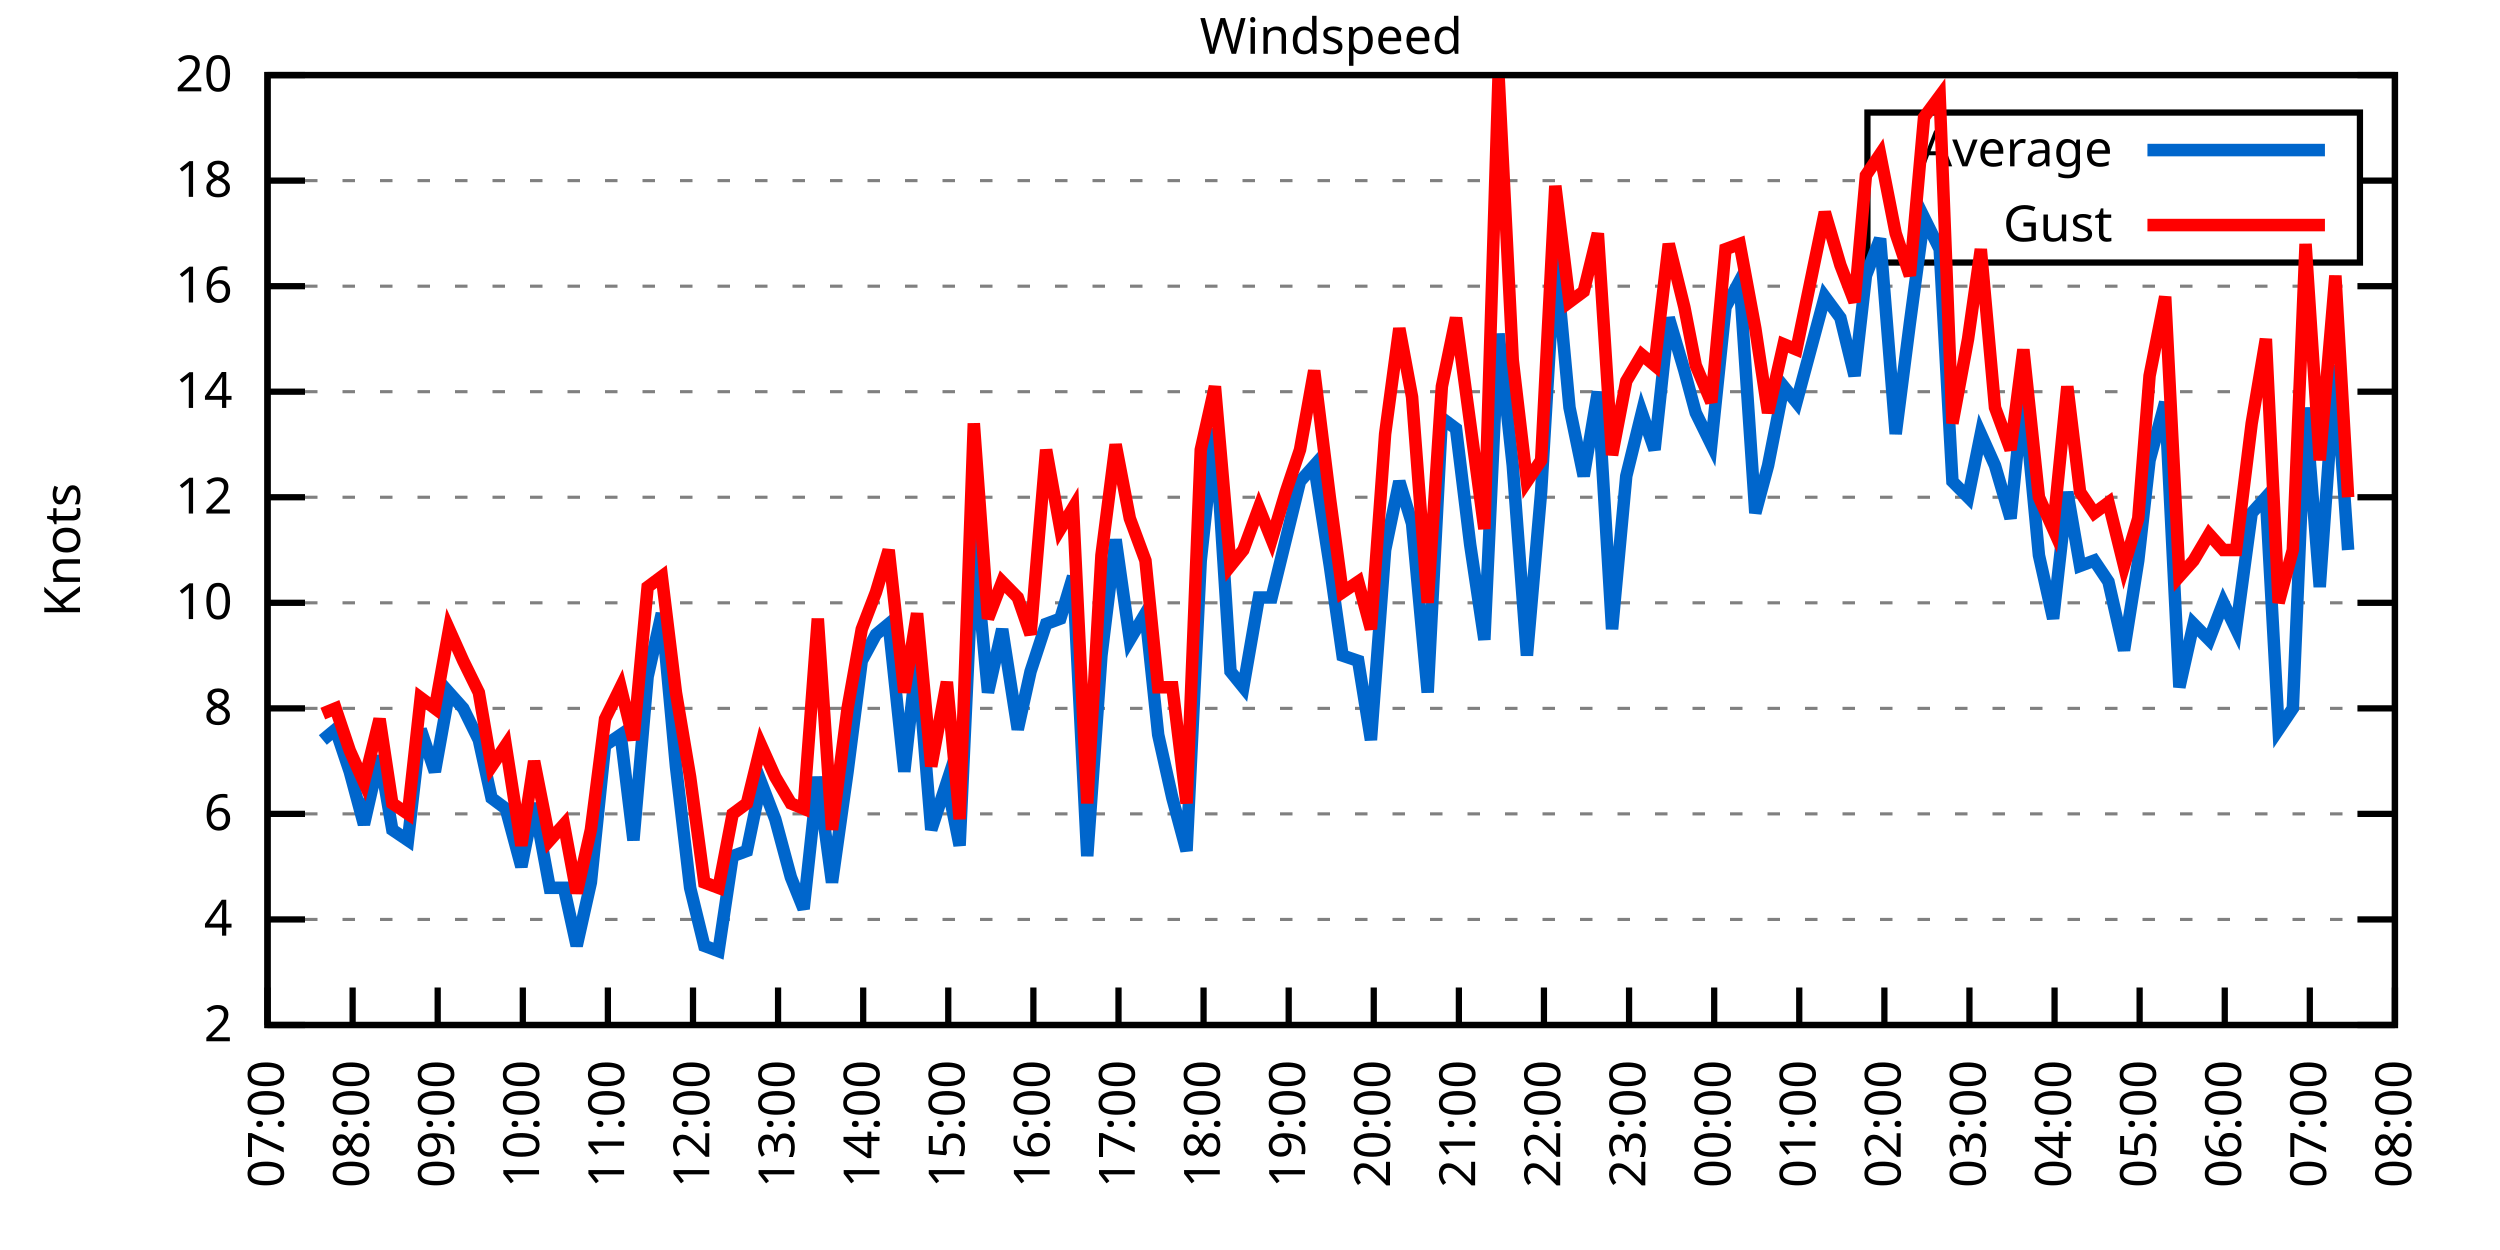
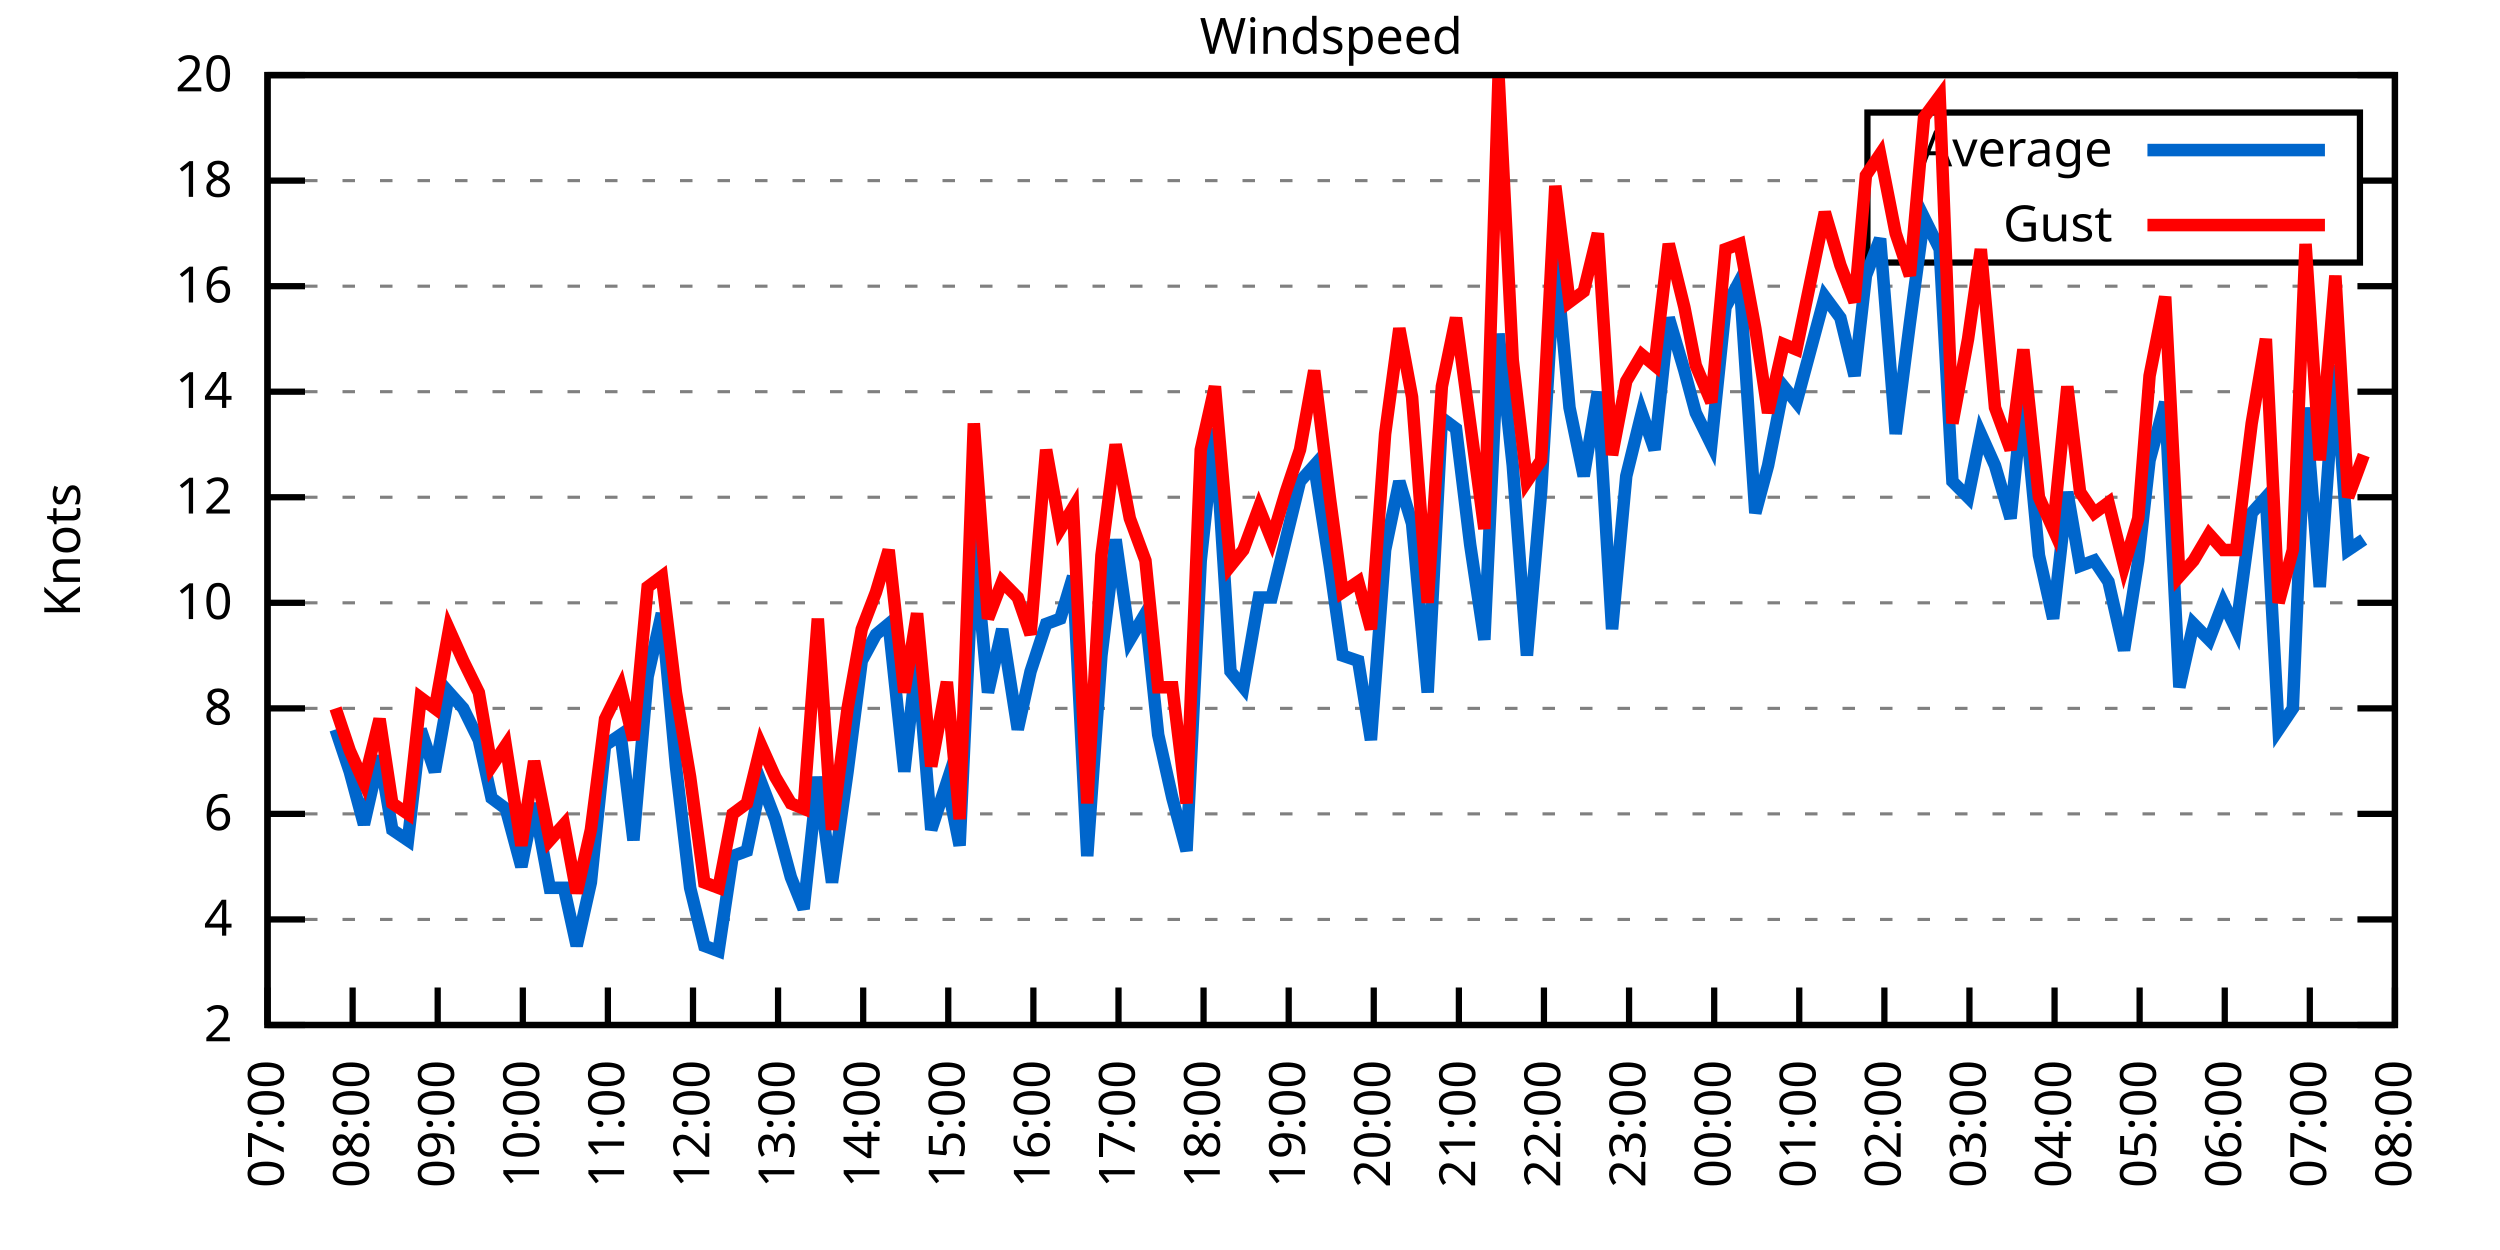
<svg xmlns="http://www.w3.org/2000/svg" xmlns:xlink="http://www.w3.org/1999/xlink" width="400" height="200" viewBox="0 0 400 200">
  <g id="gnuplot_canvas">
    <rect x="0" y="0" width="400" height="200" fill="none" />
    <defs>
      <circle id="gpDot" r="0.5" stroke-width="0.5" stroke="currentColor" />
      <path id="gpPt0" stroke-width="0.333" stroke="currentColor" d="M-1,0 h2 M0,-1 v2" />
      <path id="gpPt1" stroke-width="0.333" stroke="currentColor" d="M-1,-1 L1,1 M1,-1 L-1,1" />
      <path id="gpPt2" stroke-width="0.333" stroke="currentColor" d="M-1,0 L1,0 M0,-1 L0,1 M-1,-1 L1,1 M-1,1 L1,-1" />
      <rect id="gpPt3" stroke-width="0.333" stroke="currentColor" x="-1" y="-1" width="2" height="2" />
      <rect id="gpPt4" stroke-width="0.333" stroke="currentColor" fill="currentColor" x="-1" y="-1" width="2" height="2" />
      <circle id="gpPt5" stroke-width="0.333" stroke="currentColor" cx="0" cy="0" r="1" />
      <use xlink:href="#gpPt5" id="gpPt6" fill="currentColor" stroke="none" />
      <path id="gpPt7" stroke-width="0.333" stroke="currentColor" d="M0,-1.33 L-1.33,0.67 L1.33,0.67 z" />
      <use xlink:href="#gpPt7" id="gpPt8" fill="currentColor" stroke="none" />
      <use xlink:href="#gpPt7" id="gpPt9" stroke="currentColor" transform="rotate(180)" />
      <use xlink:href="#gpPt9" id="gpPt10" fill="currentColor" stroke="none" />
      <use xlink:href="#gpPt3" id="gpPt11" stroke="currentColor" transform="rotate(45)" />
      <use xlink:href="#gpPt11" id="gpPt12" fill="currentColor" stroke="none" />
      <path id="gpPt13" stroke-width="0.333" stroke="currentColor" d="M0,1.330 L1.265,0.411 L0.782,-1.067 L-0.782,-1.076 L-1.265,0.411 z" />
      <use xlink:href="#gpPt13" id="gpPt14" fill="currentColor" stroke="none" />
      <filter id="textbox" filterUnits="objectBoundingBox" x="0" y="0" height="1" width="1">
        <feFlood flood-color="white" flood-opacity="1" result="bgnd" />
        <feComposite in="SourceGraphic" in2="bgnd" operator="atop" />
      </filter>
      <filter id="greybox" filterUnits="objectBoundingBox" x="0" y="0" height="1" width="1">
        <feFlood flood-color="lightgrey" flood-opacity="1" result="grey" />
        <feComposite in="SourceGraphic" in2="grey" operator="atop" />
      </filter>
    </defs>
    <g fill="none" color="white" stroke="currentColor" stroke-width="1.00" stroke-linecap="butt" stroke-linejoin="miter">
</g>
    <g fill="none" color="black" stroke="currentColor" stroke-width="1.00" stroke-linecap="butt" stroke-linejoin="miter">
      <g stroke="none" shape-rendering="crispEdges">
        <polygon fill="rgb(255, 255, 255)" points="42.80,164.00 383.18,164.00 383.18,12.02 42.80,12.02 " />
      </g>
    </g>
    <g fill="none" color="black" stroke="currentColor" stroke-width="1.00" stroke-linecap="butt" stroke-linejoin="miter">
</g>
    <g fill="none" color="black" stroke="black" stroke-width="0.50" stroke-linecap="butt" stroke-linejoin="miter">
</g>
    <g fill="none" color="gray" stroke="currentColor" stroke-width="0.50" stroke-linecap="butt" stroke-linejoin="miter">
      <path stroke="gray" stroke-dasharray="2,4" class="gridline" d="M42.80,164.00 L383.19,164.00  " />
    </g>
    <g fill="none" color="gray" stroke="gray" stroke-width="1.00" stroke-linecap="butt" stroke-linejoin="miter">
</g>
    <g fill="none" color="black" stroke="currentColor" stroke-width="1.00" stroke-linecap="butt" stroke-linejoin="miter">
      <path stroke="black" d="M42.80,164.00 L48.80,164.00 M383.19,164.00 L377.19,164.00  " />
      <g transform="translate(37.20,166.60)" stroke="none" fill="black" font-family="Sans" font-size="8.00" text-anchor="end">
        <text>
          <tspan font-family="Sans"> 2</tspan>
        </text>
      </g>
    </g>
    <g fill="none" color="black" stroke="currentColor" stroke-width="1.00" stroke-linecap="butt" stroke-linejoin="miter">
</g>
    <g fill="none" color="black" stroke="black" stroke-width="0.50" stroke-linecap="butt" stroke-linejoin="miter">
</g>
    <g fill="none" color="gray" stroke="currentColor" stroke-width="0.50" stroke-linecap="butt" stroke-linejoin="miter">
      <path stroke="gray" stroke-dasharray="2,4" class="gridline" d="M42.80,147.11 L383.19,147.11  " />
    </g>
    <g fill="none" color="gray" stroke="gray" stroke-width="1.00" stroke-linecap="butt" stroke-linejoin="miter">
</g>
    <g fill="none" color="black" stroke="currentColor" stroke-width="1.00" stroke-linecap="butt" stroke-linejoin="miter">
      <path stroke="black" d="M42.80,147.11 L48.80,147.11 M383.19,147.11 L377.19,147.11  " />
      <g transform="translate(37.20,149.71)" stroke="none" fill="black" font-family="Sans" font-size="8.00" text-anchor="end">
        <text>
          <tspan font-family="Sans"> 4</tspan>
        </text>
      </g>
    </g>
    <g fill="none" color="black" stroke="currentColor" stroke-width="1.00" stroke-linecap="butt" stroke-linejoin="miter">
</g>
    <g fill="none" color="black" stroke="black" stroke-width="0.50" stroke-linecap="butt" stroke-linejoin="miter">
</g>
    <g fill="none" color="gray" stroke="currentColor" stroke-width="0.50" stroke-linecap="butt" stroke-linejoin="miter">
      <path stroke="gray" stroke-dasharray="2,4" class="gridline" d="M42.80,130.22 L383.19,130.22  " />
    </g>
    <g fill="none" color="gray" stroke="gray" stroke-width="1.00" stroke-linecap="butt" stroke-linejoin="miter">
</g>
    <g fill="none" color="black" stroke="currentColor" stroke-width="1.00" stroke-linecap="butt" stroke-linejoin="miter">
      <path stroke="black" d="M42.80,130.22 L48.80,130.22 M383.19,130.22 L377.19,130.22  " />
      <g transform="translate(37.20,132.82)" stroke="none" fill="black" font-family="Sans" font-size="8.00" text-anchor="end">
        <text>
          <tspan font-family="Sans"> 6</tspan>
        </text>
      </g>
    </g>
    <g fill="none" color="black" stroke="currentColor" stroke-width="1.00" stroke-linecap="butt" stroke-linejoin="miter">
</g>
    <g fill="none" color="black" stroke="black" stroke-width="0.50" stroke-linecap="butt" stroke-linejoin="miter">
</g>
    <g fill="none" color="gray" stroke="currentColor" stroke-width="0.50" stroke-linecap="butt" stroke-linejoin="miter">
      <path stroke="gray" stroke-dasharray="2,4" class="gridline" d="M42.80,113.34 L383.19,113.34  " />
    </g>
    <g fill="none" color="gray" stroke="gray" stroke-width="1.00" stroke-linecap="butt" stroke-linejoin="miter">
</g>
    <g fill="none" color="black" stroke="currentColor" stroke-width="1.00" stroke-linecap="butt" stroke-linejoin="miter">
      <path stroke="black" d="M42.80,113.34 L48.80,113.34 M383.19,113.34 L377.19,113.34  " />
      <g transform="translate(37.20,115.94)" stroke="none" fill="black" font-family="Sans" font-size="8.00" text-anchor="end">
        <text>
          <tspan font-family="Sans"> 8</tspan>
        </text>
      </g>
    </g>
    <g fill="none" color="black" stroke="currentColor" stroke-width="1.00" stroke-linecap="butt" stroke-linejoin="miter">
</g>
    <g fill="none" color="black" stroke="black" stroke-width="0.50" stroke-linecap="butt" stroke-linejoin="miter">
</g>
    <g fill="none" color="gray" stroke="currentColor" stroke-width="0.50" stroke-linecap="butt" stroke-linejoin="miter">
      <path stroke="gray" stroke-dasharray="2,4" class="gridline" d="M42.80,96.45 L383.19,96.45  " />
    </g>
    <g fill="none" color="gray" stroke="gray" stroke-width="1.00" stroke-linecap="butt" stroke-linejoin="miter">
</g>
    <g fill="none" color="black" stroke="currentColor" stroke-width="1.00" stroke-linecap="butt" stroke-linejoin="miter">
      <path stroke="black" d="M42.80,96.45 L48.80,96.45 M383.19,96.45 L377.19,96.45  " />
      <g transform="translate(37.20,99.05)" stroke="none" fill="black" font-family="Sans" font-size="8.00" text-anchor="end">
        <text>
          <tspan font-family="Sans"> 10</tspan>
        </text>
      </g>
    </g>
    <g fill="none" color="black" stroke="currentColor" stroke-width="1.00" stroke-linecap="butt" stroke-linejoin="miter">
</g>
    <g fill="none" color="black" stroke="black" stroke-width="0.50" stroke-linecap="butt" stroke-linejoin="miter">
</g>
    <g fill="none" color="gray" stroke="currentColor" stroke-width="0.50" stroke-linecap="butt" stroke-linejoin="miter">
      <path stroke="gray" stroke-dasharray="2,4" class="gridline" d="M42.80,79.56 L383.19,79.56  " />
    </g>
    <g fill="none" color="gray" stroke="gray" stroke-width="1.00" stroke-linecap="butt" stroke-linejoin="miter">
</g>
    <g fill="none" color="black" stroke="currentColor" stroke-width="1.00" stroke-linecap="butt" stroke-linejoin="miter">
      <path stroke="black" d="M42.80,79.56 L48.80,79.56 M383.19,79.56 L377.19,79.56  " />
      <g transform="translate(37.20,82.16)" stroke="none" fill="black" font-family="Sans" font-size="8.00" text-anchor="end">
        <text>
          <tspan font-family="Sans"> 12</tspan>
        </text>
      </g>
    </g>
    <g fill="none" color="black" stroke="currentColor" stroke-width="1.00" stroke-linecap="butt" stroke-linejoin="miter">
</g>
    <g fill="none" color="black" stroke="black" stroke-width="0.50" stroke-linecap="butt" stroke-linejoin="miter">
</g>
    <g fill="none" color="gray" stroke="currentColor" stroke-width="0.50" stroke-linecap="butt" stroke-linejoin="miter">
      <path stroke="gray" stroke-dasharray="2,4" class="gridline" d="M42.80,62.67 L383.19,62.67  " />
    </g>
    <g fill="none" color="gray" stroke="gray" stroke-width="1.00" stroke-linecap="butt" stroke-linejoin="miter">
</g>
    <g fill="none" color="black" stroke="currentColor" stroke-width="1.00" stroke-linecap="butt" stroke-linejoin="miter">
      <path stroke="black" d="M42.80,62.67 L48.80,62.67 M383.19,62.67 L377.19,62.67  " />
      <g transform="translate(37.20,65.27)" stroke="none" fill="black" font-family="Sans" font-size="8.00" text-anchor="end">
        <text>
          <tspan font-family="Sans"> 14</tspan>
        </text>
      </g>
    </g>
    <g fill="none" color="black" stroke="currentColor" stroke-width="1.00" stroke-linecap="butt" stroke-linejoin="miter">
</g>
    <g fill="none" color="black" stroke="black" stroke-width="0.50" stroke-linecap="butt" stroke-linejoin="miter">
</g>
    <g fill="none" color="gray" stroke="currentColor" stroke-width="0.50" stroke-linecap="butt" stroke-linejoin="miter">
      <path stroke="gray" stroke-dasharray="2,4" class="gridline" d="M42.80,45.79 L383.19,45.79  " />
    </g>
    <g fill="none" color="gray" stroke="gray" stroke-width="1.00" stroke-linecap="butt" stroke-linejoin="miter">
</g>
    <g fill="none" color="black" stroke="currentColor" stroke-width="1.00" stroke-linecap="butt" stroke-linejoin="miter">
      <path stroke="black" d="M42.80,45.79 L48.80,45.79 M383.19,45.79 L377.19,45.79  " />
      <g transform="translate(37.20,48.39)" stroke="none" fill="black" font-family="Sans" font-size="8.00" text-anchor="end">
        <text>
          <tspan font-family="Sans"> 16</tspan>
        </text>
      </g>
    </g>
    <g fill="none" color="black" stroke="currentColor" stroke-width="1.00" stroke-linecap="butt" stroke-linejoin="miter">
</g>
    <g fill="none" color="black" stroke="black" stroke-width="0.50" stroke-linecap="butt" stroke-linejoin="miter">
</g>
    <g fill="none" color="gray" stroke="currentColor" stroke-width="0.50" stroke-linecap="butt" stroke-linejoin="miter">
      <path stroke="gray" stroke-dasharray="2,4" class="gridline" d="M42.80,28.90 L298.79,28.90 M377.59,28.90 L383.19,28.90  " />
    </g>
    <g fill="none" color="gray" stroke="gray" stroke-width="1.00" stroke-linecap="butt" stroke-linejoin="miter">
</g>
    <g fill="none" color="black" stroke="currentColor" stroke-width="1.00" stroke-linecap="butt" stroke-linejoin="miter">
      <path stroke="black" d="M42.80,28.90 L48.80,28.90 M383.19,28.90 L377.19,28.90  " />
      <g transform="translate(37.20,31.50)" stroke="none" fill="black" font-family="Sans" font-size="8.00" text-anchor="end">
        <text>
          <tspan font-family="Sans"> 18</tspan>
        </text>
      </g>
    </g>
    <g fill="none" color="black" stroke="currentColor" stroke-width="1.00" stroke-linecap="butt" stroke-linejoin="miter">
</g>
    <g fill="none" color="black" stroke="black" stroke-width="0.50" stroke-linecap="butt" stroke-linejoin="miter">
</g>
    <g fill="none" color="gray" stroke="currentColor" stroke-width="0.50" stroke-linecap="butt" stroke-linejoin="miter">
      <path stroke="gray" stroke-dasharray="2,4" class="gridline" d="M42.80,12.01 L383.19,12.01  " />
    </g>
    <g fill="none" color="gray" stroke="gray" stroke-width="1.00" stroke-linecap="butt" stroke-linejoin="miter">
</g>
    <g fill="none" color="black" stroke="currentColor" stroke-width="1.00" stroke-linecap="butt" stroke-linejoin="miter">
      <path stroke="black" d="M42.80,12.01 L48.80,12.01 M383.19,12.01 L377.19,12.01  " />
      <g transform="translate(37.20,14.61)" stroke="none" fill="black" font-family="Sans" font-size="8.00" text-anchor="end">
        <text>
          <tspan font-family="Sans"> 20</tspan>
        </text>
      </g>
    </g>
    <g fill="none" color="black" stroke="currentColor" stroke-width="1.00" stroke-linecap="butt" stroke-linejoin="miter">
      <path stroke="black" d="M42.80,164.00 L42.80,158.00  " />
      <g transform="translate(45.40,169.60) rotate(270.00)" stroke="none" fill="black" font-family="Sans" font-size="8.00" text-anchor="end">
        <text>
          <tspan font-family="Sans">07:00</tspan>
        </text>
      </g>
    </g>
    <g fill="none" color="black" stroke="currentColor" stroke-width="1.00" stroke-linecap="butt" stroke-linejoin="miter">
      <path stroke="black" d="M56.42,164.00 L56.42,158.00  " />
      <g transform="translate(59.02,169.60) rotate(270.00)" stroke="none" fill="black" font-family="Sans" font-size="8.00" text-anchor="end">
        <text>
          <tspan font-family="Sans">08:00</tspan>
        </text>
      </g>
    </g>
    <g fill="none" color="black" stroke="currentColor" stroke-width="1.00" stroke-linecap="butt" stroke-linejoin="miter">
      <path stroke="black" d="M70.03,164.00 L70.03,158.00  " />
      <g transform="translate(72.63,169.60) rotate(270.00)" stroke="none" fill="black" font-family="Sans" font-size="8.00" text-anchor="end">
        <text>
          <tspan font-family="Sans">09:00</tspan>
        </text>
      </g>
    </g>
    <g fill="none" color="black" stroke="currentColor" stroke-width="1.00" stroke-linecap="butt" stroke-linejoin="miter">
      <path stroke="black" d="M83.65,164.00 L83.65,158.00  " />
      <g transform="translate(86.25,169.60) rotate(270.00)" stroke="none" fill="black" font-family="Sans" font-size="8.00" text-anchor="end">
        <text>
          <tspan font-family="Sans">10:00</tspan>
        </text>
      </g>
    </g>
    <g fill="none" color="black" stroke="currentColor" stroke-width="1.00" stroke-linecap="butt" stroke-linejoin="miter">
      <path stroke="black" d="M97.26,164.00 L97.26,158.00  " />
      <g transform="translate(99.86,169.60) rotate(270.00)" stroke="none" fill="black" font-family="Sans" font-size="8.00" text-anchor="end">
        <text>
          <tspan font-family="Sans">11:00</tspan>
        </text>
      </g>
    </g>
    <g fill="none" color="black" stroke="currentColor" stroke-width="1.00" stroke-linecap="butt" stroke-linejoin="miter">
      <path stroke="black" d="M110.88,164.00 L110.88,158.00  " />
      <g transform="translate(113.48,169.60) rotate(270.00)" stroke="none" fill="black" font-family="Sans" font-size="8.00" text-anchor="end">
        <text>
          <tspan font-family="Sans">12:00</tspan>
        </text>
      </g>
    </g>
    <g fill="none" color="black" stroke="currentColor" stroke-width="1.00" stroke-linecap="butt" stroke-linejoin="miter">
      <path stroke="black" d="M124.49,164.00 L124.49,158.00  " />
      <g transform="translate(127.09,169.60) rotate(270.00)" stroke="none" fill="black" font-family="Sans" font-size="8.00" text-anchor="end">
        <text>
          <tspan font-family="Sans">13:00</tspan>
        </text>
      </g>
    </g>
    <g fill="none" color="black" stroke="currentColor" stroke-width="1.00" stroke-linecap="butt" stroke-linejoin="miter">
      <path stroke="black" d="M138.11,164.00 L138.11,158.00  " />
      <g transform="translate(140.71,169.60) rotate(270.00)" stroke="none" fill="black" font-family="Sans" font-size="8.00" text-anchor="end">
        <text>
          <tspan font-family="Sans">14:00</tspan>
        </text>
      </g>
    </g>
    <g fill="none" color="black" stroke="currentColor" stroke-width="1.00" stroke-linecap="butt" stroke-linejoin="miter">
      <path stroke="black" d="M151.72,164.00 L151.72,158.00  " />
      <g transform="translate(154.32,169.60) rotate(270.00)" stroke="none" fill="black" font-family="Sans" font-size="8.00" text-anchor="end">
        <text>
          <tspan font-family="Sans">15:00</tspan>
        </text>
      </g>
    </g>
    <g fill="none" color="black" stroke="currentColor" stroke-width="1.00" stroke-linecap="butt" stroke-linejoin="miter">
      <path stroke="black" d="M165.34,164.00 L165.34,158.00  " />
      <g transform="translate(167.94,169.60) rotate(270.00)" stroke="none" fill="black" font-family="Sans" font-size="8.00" text-anchor="end">
        <text>
          <tspan font-family="Sans">16:00</tspan>
        </text>
      </g>
    </g>
    <g fill="none" color="black" stroke="currentColor" stroke-width="1.00" stroke-linecap="butt" stroke-linejoin="miter">
      <path stroke="black" d="M178.96,164.00 L178.96,158.00  " />
      <g transform="translate(181.56,169.60) rotate(270.00)" stroke="none" fill="black" font-family="Sans" font-size="8.00" text-anchor="end">
        <text>
          <tspan font-family="Sans">17:00</tspan>
        </text>
      </g>
    </g>
    <g fill="none" color="black" stroke="currentColor" stroke-width="1.00" stroke-linecap="butt" stroke-linejoin="miter">
      <path stroke="black" d="M192.57,164.00 L192.57,158.00  " />
      <g transform="translate(195.17,169.60) rotate(270.00)" stroke="none" fill="black" font-family="Sans" font-size="8.00" text-anchor="end">
        <text>
          <tspan font-family="Sans">18:00</tspan>
        </text>
      </g>
    </g>
    <g fill="none" color="black" stroke="currentColor" stroke-width="1.00" stroke-linecap="butt" stroke-linejoin="miter">
      <path stroke="black" d="M206.19,164.00 L206.19,158.00  " />
      <g transform="translate(208.79,169.60) rotate(270.00)" stroke="none" fill="black" font-family="Sans" font-size="8.00" text-anchor="end">
        <text>
          <tspan font-family="Sans">19:00</tspan>
        </text>
      </g>
    </g>
    <g fill="none" color="black" stroke="currentColor" stroke-width="1.00" stroke-linecap="butt" stroke-linejoin="miter">
      <path stroke="black" d="M219.80,164.00 L219.80,158.00  " />
      <g transform="translate(222.40,169.60) rotate(270.00)" stroke="none" fill="black" font-family="Sans" font-size="8.00" text-anchor="end">
        <text>
          <tspan font-family="Sans">20:00</tspan>
        </text>
      </g>
    </g>
    <g fill="none" color="black" stroke="currentColor" stroke-width="1.00" stroke-linecap="butt" stroke-linejoin="miter">
      <path stroke="black" d="M233.42,164.00 L233.42,158.00  " />
      <g transform="translate(236.02,169.60) rotate(270.00)" stroke="none" fill="black" font-family="Sans" font-size="8.00" text-anchor="end">
        <text>
          <tspan font-family="Sans">21:00</tspan>
        </text>
      </g>
    </g>
    <g fill="none" color="black" stroke="currentColor" stroke-width="1.00" stroke-linecap="butt" stroke-linejoin="miter">
      <path stroke="black" d="M247.03,164.00 L247.03,158.00  " />
      <g transform="translate(249.63,169.60) rotate(270.00)" stroke="none" fill="black" font-family="Sans" font-size="8.00" text-anchor="end">
        <text>
          <tspan font-family="Sans">22:00</tspan>
        </text>
      </g>
    </g>
    <g fill="none" color="black" stroke="currentColor" stroke-width="1.00" stroke-linecap="butt" stroke-linejoin="miter">
      <path stroke="black" d="M260.65,164.00 L260.65,158.00  " />
      <g transform="translate(263.25,169.60) rotate(270.00)" stroke="none" fill="black" font-family="Sans" font-size="8.00" text-anchor="end">
        <text>
          <tspan font-family="Sans">23:00</tspan>
        </text>
      </g>
    </g>
    <g fill="none" color="black" stroke="currentColor" stroke-width="1.00" stroke-linecap="butt" stroke-linejoin="miter">
      <path stroke="black" d="M274.27,164.00 L274.27,158.00  " />
      <g transform="translate(276.87,169.60) rotate(270.00)" stroke="none" fill="black" font-family="Sans" font-size="8.00" text-anchor="end">
        <text>
          <tspan font-family="Sans">00:00</tspan>
        </text>
      </g>
    </g>
    <g fill="none" color="black" stroke="currentColor" stroke-width="1.00" stroke-linecap="butt" stroke-linejoin="miter">
      <path stroke="black" d="M287.88,164.00 L287.88,158.00  " />
      <g transform="translate(290.48,169.60) rotate(270.00)" stroke="none" fill="black" font-family="Sans" font-size="8.00" text-anchor="end">
        <text>
          <tspan font-family="Sans">01:00</tspan>
        </text>
      </g>
    </g>
    <g fill="none" color="black" stroke="currentColor" stroke-width="1.00" stroke-linecap="butt" stroke-linejoin="miter">
      <path stroke="black" d="M301.50,164.00 L301.50,158.00  " />
      <g transform="translate(304.10,169.60) rotate(270.00)" stroke="none" fill="black" font-family="Sans" font-size="8.00" text-anchor="end">
        <text>
          <tspan font-family="Sans">02:00</tspan>
        </text>
      </g>
    </g>
    <g fill="none" color="black" stroke="currentColor" stroke-width="1.00" stroke-linecap="butt" stroke-linejoin="miter">
      <path stroke="black" d="M315.11,164.00 L315.11,158.00  " />
      <g transform="translate(317.71,169.60) rotate(270.00)" stroke="none" fill="black" font-family="Sans" font-size="8.00" text-anchor="end">
        <text>
          <tspan font-family="Sans">03:00</tspan>
        </text>
      </g>
    </g>
    <g fill="none" color="black" stroke="currentColor" stroke-width="1.00" stroke-linecap="butt" stroke-linejoin="miter">
      <path stroke="black" d="M328.73,164.00 L328.73,158.00  " />
      <g transform="translate(331.33,169.60) rotate(270.00)" stroke="none" fill="black" font-family="Sans" font-size="8.00" text-anchor="end">
        <text>
          <tspan font-family="Sans">04:00</tspan>
        </text>
      </g>
    </g>
    <g fill="none" color="black" stroke="currentColor" stroke-width="1.00" stroke-linecap="butt" stroke-linejoin="miter">
      <path stroke="black" d="M342.34,164.00 L342.34,158.00  " />
      <g transform="translate(344.94,169.60) rotate(270.00)" stroke="none" fill="black" font-family="Sans" font-size="8.00" text-anchor="end">
        <text>
          <tspan font-family="Sans">05:00</tspan>
        </text>
      </g>
    </g>
    <g fill="none" color="black" stroke="currentColor" stroke-width="1.00" stroke-linecap="butt" stroke-linejoin="miter">
      <path stroke="black" d="M355.96,164.00 L355.96,158.00  " />
      <g transform="translate(358.56,169.60) rotate(270.00)" stroke="none" fill="black" font-family="Sans" font-size="8.00" text-anchor="end">
        <text>
          <tspan font-family="Sans">06:00</tspan>
        </text>
      </g>
    </g>
    <g fill="none" color="black" stroke="currentColor" stroke-width="1.00" stroke-linecap="butt" stroke-linejoin="miter">
      <path stroke="black" d="M369.57,164.00 L369.57,158.00  " />
      <g transform="translate(372.17,169.60) rotate(270.00)" stroke="none" fill="black" font-family="Sans" font-size="8.00" text-anchor="end">
        <text>
          <tspan font-family="Sans">07:00</tspan>
        </text>
      </g>
    </g>
    <g fill="none" color="black" stroke="currentColor" stroke-width="1.00" stroke-linecap="butt" stroke-linejoin="miter">
      <path stroke="black" d="M383.19,164.00 L383.19,158.00  " />
      <g transform="translate(385.79,169.60) rotate(270.00)" stroke="none" fill="black" font-family="Sans" font-size="8.00" text-anchor="end">
        <text>
          <tspan font-family="Sans">08:00</tspan>
        </text>
      </g>
    </g>
    <g fill="none" color="black" stroke="currentColor" stroke-width="1.00" stroke-linecap="butt" stroke-linejoin="miter">
</g>
    <g fill="none" color="black" stroke="currentColor" stroke-width="1.00" stroke-linecap="butt" stroke-linejoin="miter">
      <path stroke="black" d="M42.80,12.01 L42.80,164.00 L383.19,164.00 L383.19,12.01 L42.80,12.01 Z  " />
    </g>
    <g fill="none" color="black" stroke="currentColor" stroke-width="1.00" stroke-linecap="butt" stroke-linejoin="miter">
</g>
    <g fill="none" color="black" stroke="currentColor" stroke-width="1.00" stroke-linecap="butt" stroke-linejoin="miter">
      <path stroke="black" d="M298.79,42.01 L298.79,18.01 L377.59,18.01 L377.59,42.01 L298.79,42.01 Z  " />
    </g>
    <g id="Windspeed_plot_1">
      <g fill="none" color="white" stroke="black" stroke-width="2.00" stroke-linecap="butt" stroke-linejoin="miter">
</g>
      <g fill="none" color="black" stroke="currentColor" stroke-width="2.00" stroke-linecap="butt" stroke-linejoin="miter">
        <g transform="translate(337.99,26.61)" stroke="none" fill="black" font-family="Sans" font-size="8.00" text-anchor="end">
          <text>
            <tspan font-family="Sans">Average</tspan>
          </text>
        </g>
      </g>
      <g fill="none" color="black" stroke="currentColor" stroke-width="2.00" stroke-linecap="butt" stroke-linejoin="miter">
-         <path stroke="rgb(  0, 102, 204)" d="M343.59,24.01 L371.99,24.01 M51.65,118.40 L53.69,116.71 L55.96,123.47 L58.23,131.91 L60.73,120.94 L62.77,132.76   L65.27,134.45 L67.31,116.71 L69.58,123.47 L71.85,110.80 L74.12,113.34 L76.61,118.40 L78.65,127.69 L80.92,129.38   L83.42,138.67 L85.46,128.54 L87.96,142.05 L90.23,142.05 L92.27,151.33 L94.54,141.20 L96.81,119.25 L99.30,117.56   L101.35,134.45 L103.62,108.27 L105.89,98.14 L108.15,122.62 L110.42,142.05 L112.69,151.33 L114.96,152.18 L117.23,136.98   L119.50,136.14 L121.77,125.16 L124.04,131.07 L126.54,140.36 L128.58,145.42 L130.85,124.31 L133.12,141.20 L135.61,123.47   L137.88,105.74 L140.15,101.52 L142.19,99.83 L144.69,123.47 L146.73,104.89 L149.00,132.76 L151.50,125.16 L153.54,135.29   L155.81,86.32 L158.08,110.80 L160.35,100.67 L162.84,116.71 L164.89,107.43 L167.38,99.83 L169.65,98.98 L171.69,92.23   L173.96,136.98 L176.23,104.89 L178.50,86.32 L180.77,102.36 L183.27,98.14 L185.31,117.56 L187.58,127.69 L189.85,136.14   L192.12,89.69 L194.39,68.58 L196.88,107.43 L198.93,109.96 L201.42,95.60 L203.46,95.60 L205.73,86.32 L208.00,77.03   L210.27,74.49 L212.77,90.54 L214.81,104.89 L217.31,105.74 L219.35,118.40 L221.62,88.00 L223.89,77.03 L225.93,83.78   L228.43,110.80 L230.70,66.90 L232.96,68.58 L235.23,87.16 L237.50,102.36 L239.77,53.39 L242.04,74.49 L244.31,104.89   L246.58,78.72 L248.85,40.72 L251.12,65.21 L253.39,76.18 L255.66,62.67 L257.93,100.67 L260.20,76.18 L262.69,66.05   L264.73,71.96 L267.00,50.85 L269.50,59.30 L271.32,66.05 L273.81,71.12 L276.08,49.16 L278.35,44.94 L280.85,82.09   L282.89,74.49 L285.38,61.83 L287.43,64.36 L289.70,55.92 L291.97,47.47 L294.46,50.85 L296.73,60.14 L298.55,44.10   L300.82,38.19 L303.31,69.43 L305.58,51.70 L307.85,34.81 L310.35,39.87 L312.39,77.03 L314.89,79.56 L316.93,69.43   L319.20,74.49 L321.69,82.94 L323.74,62.67 L326.23,88.85 L328.50,98.98 L330.77,78.72 L332.81,90.54 L335.08,89.69   L337.35,93.07 L339.85,104.05 L342.12,89.69 L343.93,73.65 L346.43,64.36 L348.70,109.96 L350.97,99.83 L353.46,102.36   L355.73,96.45 L357.77,100.67 L360.27,82.09 L362.54,79.56 L364.58,116.71 L366.85,113.34 L368.89,65.21 L371.16,93.92   L373.66,58.45 L375.70,88.00  " />
+         <path stroke="rgb(  0, 102, 204)" d="M343.59,24.01 L371.99,24.01 M53.69,116.71 L55.96,123.47 L58.23,131.91 L60.73,120.94 L62.77,132.76 L65.27,134.45   L67.31,116.71 L69.58,123.47 L71.85,110.80 L74.12,113.34 L76.61,118.40 L78.65,127.69 L80.92,129.38 L83.42,138.67   L85.46,128.54 L87.96,142.05 L90.23,142.05 L92.27,151.33 L94.54,141.20 L96.81,119.25 L99.30,117.56 L101.35,134.45   L103.62,108.27 L105.89,98.14 L108.15,122.62 L110.42,142.05 L112.69,151.33 L114.96,152.18 L117.23,136.98 L119.50,136.14   L121.77,125.16 L124.04,131.07 L126.54,140.36 L128.58,145.42 L130.85,124.31 L133.12,141.20 L135.61,123.47 L137.88,105.74   L140.15,101.52 L142.19,99.83 L144.69,123.47 L146.73,104.89 L149.00,132.76 L151.50,125.16 L153.54,135.29 L155.81,86.32   L158.08,110.80 L160.35,100.67 L162.84,116.71 L164.89,107.43 L167.38,99.83 L169.65,98.98 L171.69,92.23 L173.96,136.98   L176.23,104.89 L178.50,86.32 L180.77,102.36 L183.27,98.14 L185.31,117.56 L187.58,127.69 L189.85,136.14 L192.12,89.69   L194.39,68.58 L196.88,107.43 L198.93,109.96 L201.42,95.60 L203.46,95.60 L205.73,86.32 L208.00,77.03 L210.27,74.49   L212.77,90.54 L214.81,104.89 L217.31,105.74 L219.35,118.40 L221.62,88.00 L223.89,77.03 L225.93,83.78 L228.43,110.80   L230.70,66.90 L232.96,68.58 L235.23,87.16 L237.50,102.36 L239.77,53.39 L242.04,74.49 L244.31,104.89 L246.58,78.72   L248.85,40.72 L251.12,65.21 L253.39,76.18 L255.66,62.67 L257.93,100.67 L260.20,76.18 L262.69,66.05 L264.73,71.96   L267.00,50.85 L269.50,59.30 L271.32,66.05 L273.81,71.12 L276.08,49.16 L278.35,44.94 L280.85,82.09 L282.89,74.49   L285.38,61.83 L287.43,64.36 L289.70,55.92 L291.97,47.47 L294.46,50.85 L296.73,60.14 L298.55,44.10 L300.82,38.19   L303.31,69.43 L305.58,51.70 L307.85,34.81 L310.35,39.87 L312.39,77.03 L314.89,79.56 L316.93,69.43 L319.20,74.49   L321.69,82.94 L323.74,62.67 L326.23,88.85 L328.50,98.98 L330.77,78.72 L332.81,90.54 L335.08,89.69 L337.35,93.07   L339.85,104.05 L342.12,89.69 L343.93,73.65 L346.43,64.36 L348.70,109.96 L350.97,99.83 L353.46,102.36 L355.73,96.45   L357.77,100.67 L360.27,82.09 L362.54,79.56 L364.58,116.71 L366.85,113.34 L368.89,65.21 L371.16,93.92 L373.66,58.45   L375.70,88.00 L378.20,86.32  " />
      </g>
    </g>
    <g id="Windspeed_plot_2">
      <g fill="none" color="black" stroke="currentColor" stroke-width="2.00" stroke-linecap="butt" stroke-linejoin="miter">
        <g transform="translate(337.99,38.61)" stroke="none" fill="black" font-family="Sans" font-size="8.00" text-anchor="end">
          <text>
            <tspan font-family="Sans">Gust</tspan>
          </text>
        </g>
      </g>
      <g fill="none" color="black" stroke="currentColor" stroke-width="2.00" stroke-linecap="butt" stroke-linejoin="miter">
-         <path stroke="rgb(255,   0,   0)" d="M343.59,36.01 L371.99,36.01 M51.65,114.18 L53.69,113.34 L55.96,120.09 L58.23,125.16 L60.73,115.03 L62.77,128.54   L65.27,130.22 L67.31,111.65 L69.58,113.34 L71.85,100.67 L74.12,105.74 L76.61,110.80 L78.65,122.62 L80.92,119.25   L83.42,135.29 L85.46,121.78 L87.96,134.45 L90.23,131.91 L92.27,142.89 L94.54,132.76 L96.81,115.03 L99.30,109.96   L101.35,118.40 L103.62,93.92 L105.89,92.23 L108.15,110.80 L110.42,124.31 L112.69,141.20 L114.96,142.05 L117.23,130.22   L119.50,128.54 L121.77,119.25 L124.04,124.31 L126.54,128.54 L128.58,129.38 L130.85,98.98 L133.12,132.76 L135.61,113.34   L137.88,100.67 L140.15,94.76 L142.19,88.00 L144.69,110.80 L146.73,98.14 L149.00,122.62 L151.50,109.11 L153.54,131.07   L155.81,67.74 L158.08,98.98 L160.35,93.07 L162.84,95.60 L164.89,101.52 L167.38,71.96 L169.65,84.63 L171.69,81.25   L173.96,128.54 L176.23,88.85 L178.50,71.12 L180.77,82.94 L183.27,89.69 L185.31,109.96 L187.58,109.96 L189.85,128.54   L192.12,71.96 L194.39,61.83 L196.88,90.54 L198.93,88.00 L201.42,81.25 L203.46,86.32 L205.73,78.72 L208.00,71.96   L210.27,59.30 L212.77,79.56 L214.81,94.76 L217.31,93.07 L219.35,100.67 L221.62,69.43 L223.89,52.54 L225.93,63.52   L228.43,96.45 L230.70,61.83 L232.96,50.85 L235.23,67.74 L237.50,84.63 L239.77,12.01 L242.04,57.61 L244.31,77.03   L246.58,73.65 L248.85,29.74 L251.12,48.32 L253.39,46.63 L255.66,37.34 L257.93,72.81 L260.20,60.98 L262.69,56.76   L264.73,58.45 L267.00,39.03 L269.50,49.16 L271.32,58.45 L273.81,64.36 L276.08,39.87 L278.35,39.03 L280.85,52.54   L282.89,66.05 L285.38,55.07 L287.43,55.92 L289.70,44.94 L291.97,33.96 L294.46,42.41 L296.73,48.32 L298.55,28.05   L300.82,24.68 L303.31,37.34 L305.58,44.10 L307.85,18.77 L310.35,15.39 L312.39,67.74 L314.89,54.23 L316.93,39.87   L319.20,65.21 L321.69,71.96 L323.74,55.92 L326.23,79.56 L328.50,84.63 L330.77,61.83 L332.81,78.72 L335.08,82.09   L337.35,80.41 L339.85,90.54 L342.12,82.94 L343.93,60.14 L346.43,47.47 L348.70,92.23 L350.97,89.69 L353.46,85.47   L355.73,88.00 L357.77,88.00 L360.27,67.74 L362.54,54.23 L364.58,96.45 L366.85,88.00 L368.89,39.03 L371.16,73.65   L373.66,44.10 L375.70,79.56  " />
+         <path stroke="rgb(255,   0,   0)" d="M343.59,36.01 L371.99,36.01 M53.69,113.34 L55.96,120.09 L58.23,125.16 L60.73,115.03 L62.77,128.54 L65.27,130.22   L67.31,111.65 L69.58,113.34 L71.85,100.67 L74.12,105.74 L76.61,110.80 L78.65,122.62 L80.92,119.25 L83.42,135.29   L85.46,121.78 L87.96,134.45 L90.23,131.91 L92.27,142.89 L94.54,132.76 L96.81,115.03 L99.30,109.96 L101.35,118.40   L103.62,93.92 L105.89,92.23 L108.15,110.80 L110.42,124.31 L112.69,141.20 L114.96,142.05 L117.23,130.22 L119.50,128.54   L121.77,119.25 L124.04,124.31 L126.54,128.54 L128.58,129.38 L130.85,98.98 L133.12,132.76 L135.61,113.34 L137.88,100.67   L140.15,94.76 L142.19,88.00 L144.69,110.80 L146.73,98.14 L149.00,122.62 L151.50,109.11 L153.54,131.07 L155.81,67.74   L158.08,98.98 L160.35,93.07 L162.84,95.60 L164.89,101.52 L167.38,71.96 L169.65,84.63 L171.69,81.25 L173.96,128.54   L176.23,88.85 L178.50,71.12 L180.77,82.94 L183.27,89.69 L185.31,109.96 L187.58,109.96 L189.85,128.54 L192.12,71.96   L194.39,61.83 L196.88,90.54 L198.93,88.00 L201.42,81.25 L203.46,86.32 L205.73,78.72 L208.00,71.96 L210.27,59.30   L212.77,79.56 L214.81,94.76 L217.31,93.07 L219.35,100.67 L221.62,69.43 L223.89,52.54 L225.93,63.52 L228.43,96.45   L230.70,61.83 L232.96,50.85 L235.23,67.74 L237.50,84.63 L239.77,12.01 L242.04,57.61 L244.31,77.03 L246.58,73.65   L248.85,29.74 L251.12,48.32 L253.39,46.63 L255.66,37.34 L257.93,72.81 L260.20,60.98 L262.69,56.76 L264.73,58.45   L267.00,39.03 L269.50,49.16 L271.32,58.45 L273.81,64.36 L276.08,39.87 L278.35,39.03 L280.85,52.54 L282.89,66.05   L285.38,55.07 L287.43,55.92 L289.70,44.94 L291.97,33.96 L294.46,42.41 L296.73,48.32 L298.55,28.05 L300.82,24.68   L303.31,37.34 L305.58,44.10 L307.85,18.77 L310.35,15.39 L312.39,67.74 L314.89,54.23 L316.93,39.87 L319.20,65.21   L321.69,71.96 L323.74,55.92 L326.23,79.56 L328.50,84.63 L330.77,61.83 L332.81,78.72 L335.08,82.09 L337.35,80.41   L339.85,90.54 L342.12,82.94 L343.93,60.14 L346.43,47.47 L348.70,92.23 L350.97,89.69 L353.46,85.47 L355.73,88.00   L357.77,88.00 L360.27,67.74 L362.54,54.23 L364.58,96.45 L366.85,88.00 L368.89,39.03 L371.16,73.65 L373.66,44.10   L375.70,79.56 L378.20,72.81  " />
      </g>
    </g>
    <g fill="none" color="black" stroke="currentColor" stroke-width="2.00" stroke-linecap="butt" stroke-linejoin="miter">
</g>
    <g fill="none" color="black" stroke="black" stroke-width="1.00" stroke-linecap="butt" stroke-linejoin="miter">
</g>
    <g fill="none" color="black" stroke="currentColor" stroke-width="1.00" stroke-linecap="butt" stroke-linejoin="miter">
      <path stroke="black" d="M42.80,12.01 L42.80,164.00 L383.19,164.00 L383.19,12.01 L42.80,12.01 Z  " />
      <g transform="translate(12.80,88.01) rotate(270.00)" stroke="none" fill="black" font-family="Sans" font-size="8.00" text-anchor="middle">
        <text>
          <tspan font-family="Sans">Knots</tspan>
        </text>
      </g>
    </g>
    <g fill="none" color="black" stroke="currentColor" stroke-width="1.00" stroke-linecap="butt" stroke-linejoin="miter">
</g>
    <g fill="none" color="black" stroke="currentColor" stroke-width="1.00" stroke-linecap="butt" stroke-linejoin="miter">
      <g transform="translate(212.99,8.61)" stroke="none" fill="black" font-family="Sans" font-size="8.00" text-anchor="middle">
        <text>
          <tspan font-family="Sans">Windspeed</tspan>
        </text>
      </g>
    </g>
    <g fill="none" color="black" stroke="currentColor" stroke-width="1.00" stroke-linecap="butt" stroke-linejoin="miter">
</g>
  </g>
</svg>
